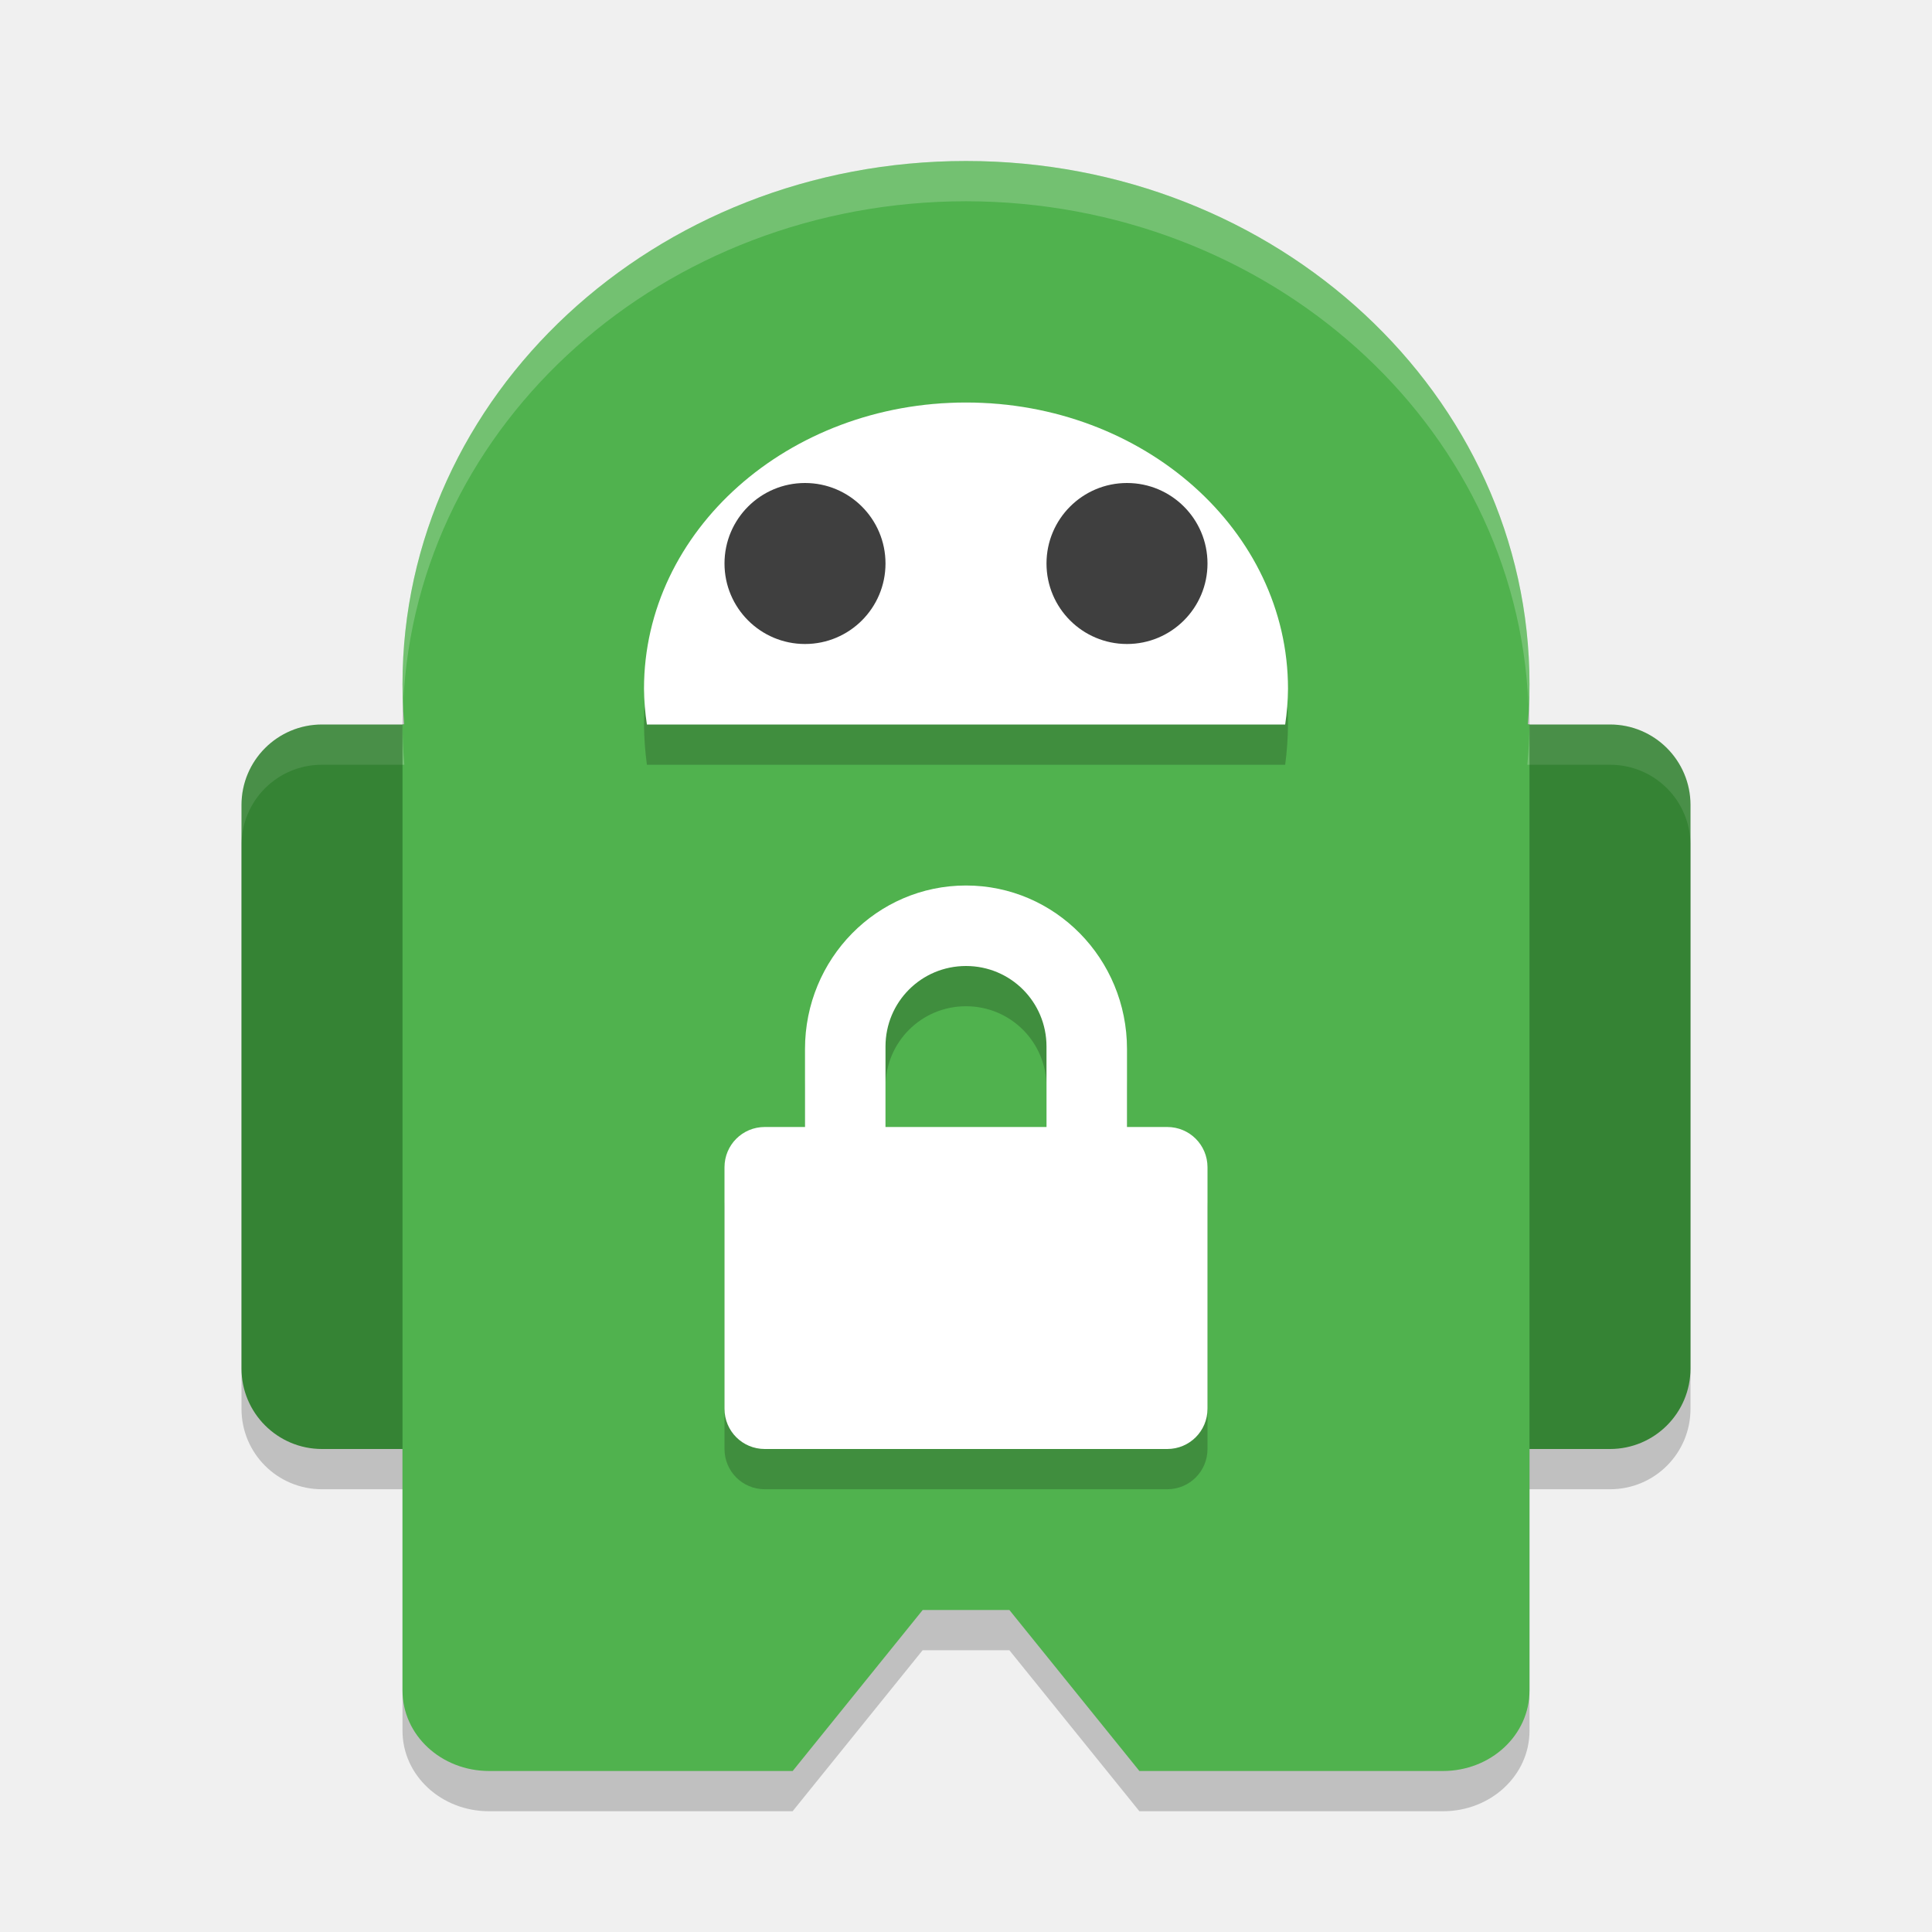
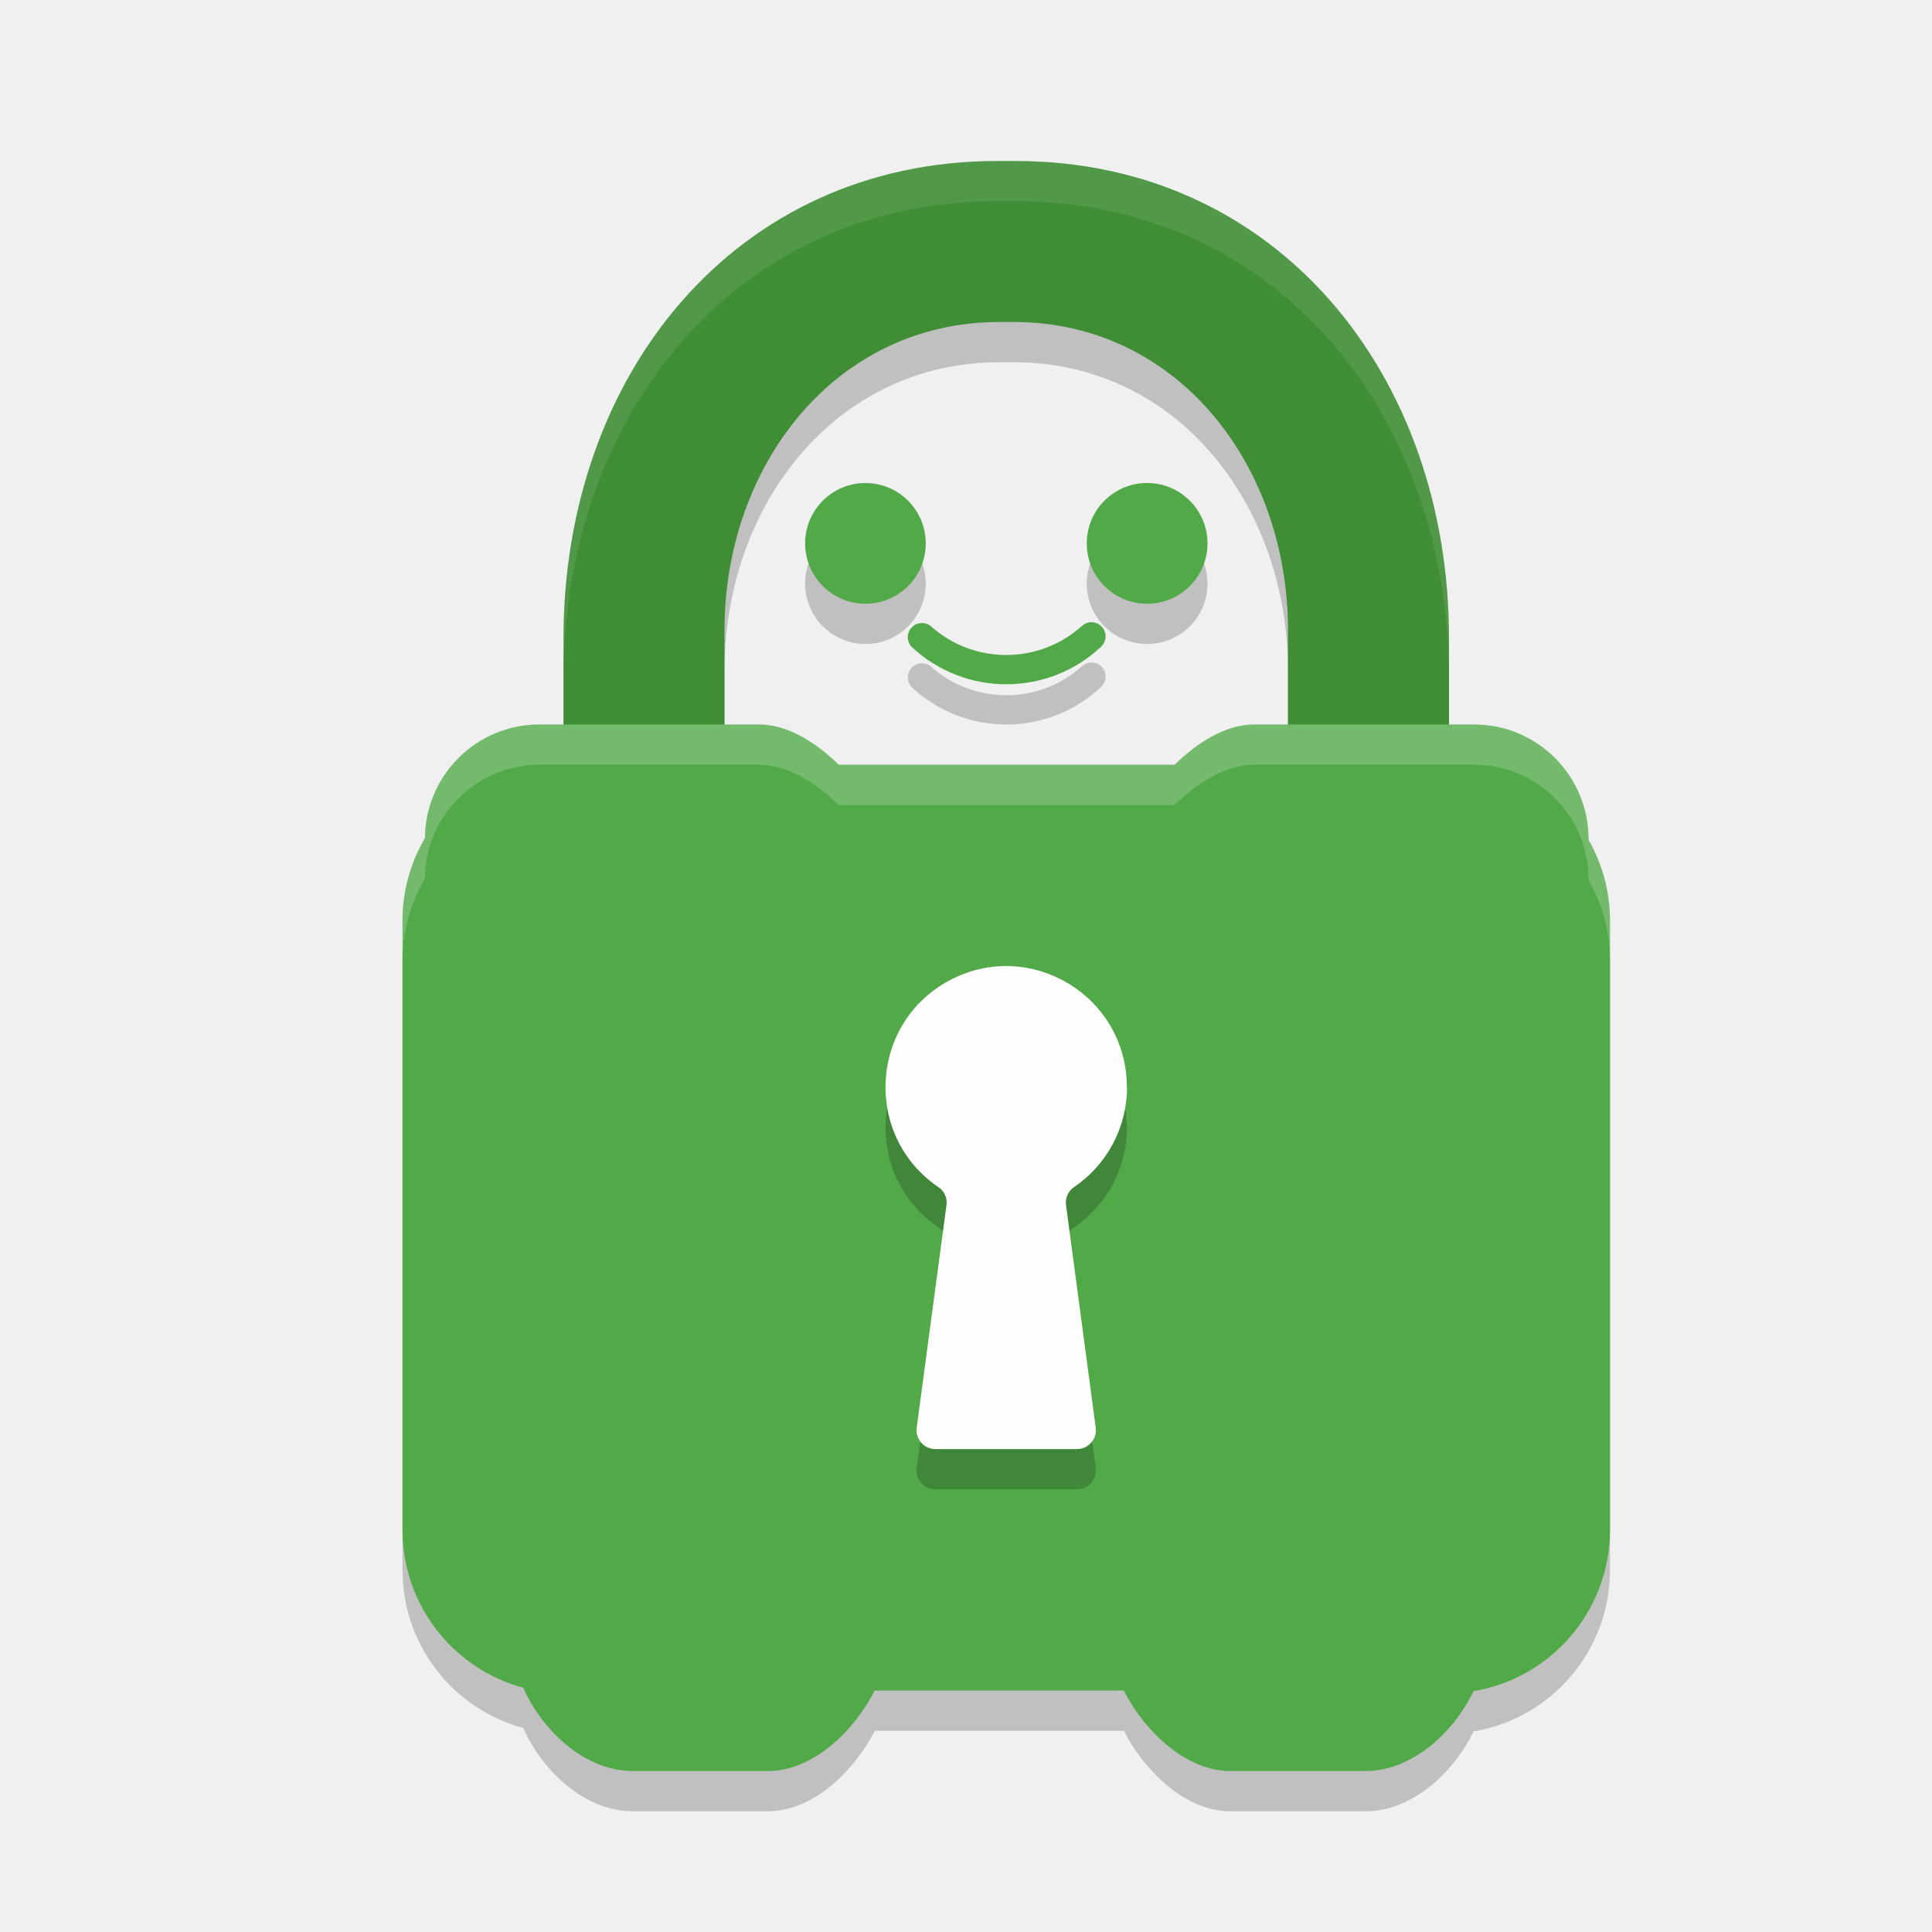
<svg xmlns="http://www.w3.org/2000/svg" width="24" height="24" version="1.1">
-   <path style="opacity:0.2" d="M 12,2.5 A 7,6.5 0 0 0 5,9 7,6.5 0 0 0 5.023,9.5 L 5,9.5 l 0,12 c 0,0.554 0.48,1 1.076,1 l 3.77,0 1.615,-2 1.078,0 1.615,2 3.77,0 C 18.52,22.5 19,22.054 19,21.5 l 0,-12 -0.027,0 A 7,6.5 0 0 0 19,9 7,6.5 0 0 0 12,2.5 Z" />
-   <path style="opacity:0.2" d="m 4,9.5 c -0.554,0 -1,0.446 -1,1 l 0,7 c 0,0.554 0.446,1 1,1 l 2,0 c 0.554,0 1,-0.446 1,-1 l 0,-7 C 7,9.946 6.554,9.5 6,9.5 l -2,0 z m 14,0 c -0.554,0 -1,0.446 -1,1 l 0,7 c 0,0.554 0.446,1 1,1 l 2,0 c 0.554,0 1,-0.446 1,-1 l 0,-7 c 0,-0.554 -0.446,-1 -1,-1 l -2,0 z" />
-   <rect style="fill:#358334" width="4" height="9" x="3" y="9" rx="1" ry="1" />
-   <rect style="fill:#358334" width="4" height="9" x="17" y="9" rx="1" ry="1" />
-   <path style="opacity:0.1;fill:#ffffff" d="M 4,9 C 3.446,9 3,9.446 3,10 l 0,0.5 c 0,-0.554 0.446,-1 1,-1 l 2,0 c 0.554,0 1,0.446 1,1 L 7,10 C 7,9.446 6.554,9 6,9 L 4,9 Z m 14,0 c -0.554,0 -1,0.446 -1,1 l 0,0.5 c 0,-0.554 0.446,-1 1,-1 l 2,0 c 0.554,0 1,0.446 1,1 L 21,10 C 21,9.446 20.554,9 20,9 l -2,0 z" />
-   <path style="fill:#50b24e" d="M 6.077,9 17.923,9 C 18.52,9 19,9 19,9 l 0,12 c 0,0.554 -0.48,1 -1.077,1 l -3.769,0 -1.615,-2 -1.077,0 -1.615,2 -3.769,0 C 5.48,22 5,21.554 5,21 l 0,-12 c 0,0 0.48,0 1.077,0 z" />
-   <ellipse style="fill:#50b24e" cx="12" cy="8.5" rx="7" ry="6.5" />
-   <path style="opacity:0.2" d="M 12,5 A 4,4 0 0 0 8,9 4,4 0 0 0 8.036,9.5 l 7.929,0 A 4,4 0 0 0 16,9 4,4 0 0 0 12,5 Z" />
-   <path style="fill:#ffffff" d="M 12,5 A 4,3.556 0 0 0 8,8.556 4,3.556 0 0 0 8.036,9 l 7.929,0 A 4,3.556 0 0 0 16,8.556 4,3.556 0 0 0 12,5 Z" />
-   <circle style="fill:#3f3f3f" cx="10" cy="7" r="1" />
-   <circle style="fill:#3f3f3f" cx="14" cy="7" r="1" />
-   <path style="opacity:0.2" class="ColorScheme-Text" d="m 12,11.5 c -1.108,0 -2,0.911 -2,2.031 L 10,14.5 9.5,14.5 C 9.223,14.5 9,14.723 9,15 l 0,3 c 0,0.277 0.223,0.5 0.5,0.5 l 5,0 c 0.277,0 0.5,-0.223 0.5,-0.5 l 0,-3 c 0,-0.277 -0.223,-0.5 -0.5,-0.5 l -0.5,0 0,-0.969 C 14,12.411 13.108,11.5 12,11.5 Z m 0,1 c 0.554,0 1,0.446 1,1 l 0,1 -2,0 0,-1 c 0,-0.554 0.446,-1 1,-1 z" />
-   <path style="fill:#ffffff" class="ColorScheme-Text" d="m 12,11 c -1.108,0 -2,0.911 -2,2.031 L 10,14 9.5,14 C 9.223,14 9,14.223 9,14.5 l 0,3 C 9,17.777 9.223,18 9.5,18 l 5,0 c 0.277,0 0.5,-0.223 0.5,-0.5 l 0,-3 C 15,14.223 14.777,14 14.5,14 L 14,14 14,13.031 C 14,11.911 13.108,11 12,11 Z m 0,1 c 0.554,0 1,0.446 1,1 l 0,1 -2,0 0,-1 c 0,-0.554 0.446,-1 1,-1 z" />
-   <path style="opacity:0.2;fill:#ffffff" d="M 12 2 A 7 6.5 0 0 0 5 8.5 A 7 6.5 0 0 0 5.01 8.725 A 7 6.5 0 0 1 12 2.5 A 7 6.5 0 0 1 18.986 8.748 A 7 6.5 0 0 0 19 8.5 A 7 6.5 0 0 0 12 2 z M 5 9 L 5 9.5 L 5.023 9.5 A 7 6.5 0 0 1 5 9 z M 19 9 A 7 6.5 0 0 1 18.973 9.5 L 19 9.5 L 19 9 z" />
+   <path style="opacity:0.2" d="M 12.613,2.5 H 12.388 C 9.136,2.5 7,5.154 7,8.429 v 1.59 C 7,10.285 7.214,10.5 7.478,10.5 H 8.748 C 9.012,10.5 9,10.285 9,10.019 V 8.33 C 9,6.28 10.377,4.5 12.413,4.5 h 0.18 C 14.629,4.5 16,6.28 16,8.33 v 1.689 c 0,0.266 -0.007,0.481 0.257,0.481 h 1.271 C 17.789,10.497 18,10.283 18,10.019 V 8.429 C 18,5.155 15.865,2.5 12.613,2.5 Z" />
+   <path style="opacity:0.2" d="M 6.5,21.466 C 6.737,22.003 7.269,22.5 7.857,22.5 h 1.687 c 0.558,8e-5 1.069,-0.502 1.323,-1 h 3.094 C 14.213,21.998 14.724,22.5 15.282,22.5 h 1.687 c 0.57,-3.88e-4 1.089,-0.478 1.336,-0.992 C 19.283,21.344 19.999,20.497 20,19.505 v -7.568 c 1.95e-4,-0.352 -0.092,-0.699 -0.267,-1.005 v -0.01 C 19.733,10.137 19.097,9.5 18.312,9.5 H 15.582 C 15.212,9.5 14.856,9.741 14.592,10 H 10.419 C 10.155,9.741 9.8,9.5 9.429,9.5 H 6.699 c -0.78,2.295e-4 -1.414,0.63 -1.42,1.411 C 5.096,11.222 5,11.576 5,11.937 v 7.568 c 3.779e-4,0.918 0.615,1.721 1.5,1.961 z" />
+   <path style="fill:#3f8d35" d="M 12.613,2 H 12.388 C 9.136,2 7,4.654 7,7.929 V 9.519 C 7,9.785 7.214,10 7.478,10 H 8.748 C 9.012,10 9,9.785 9,9.519 V 7.83 C 9,5.78 10.377,4 12.413,4 h 0.18 C 14.629,4 16,5.78 16,7.83 V 9.519 C 16,9.785 15.993,10 16.257,10 h 1.271 C 17.789,9.997 18,9.783 18,9.519 V 7.929 C 18,4.655 15.865,2 12.613,2 Z" />
+   <path style="fill:#51a948" d="m 6.5,20.966 c 0.238,0.538 0.77,1.034 1.357,1.034 H 9.543 C 10.102,22 10.613,21.498 10.866,21 h 3.094 c 0.253,0.498 0.764,1 1.322,1 h 1.687 c 0.57,-3.88e-4 1.089,-0.478 1.336,-0.992 C 19.283,20.844 19.999,19.997 20,19.005 v -7.568 c 1.95e-4,-0.352 -0.092,-0.699 -0.267,-1.005 v -0.01 C 19.733,9.637 19.097,9 18.312,9 H 15.582 C 15.212,9 14.856,9.241 14.592,9.5 H 10.419 C 10.155,9.241 9.8,9 9.429,9 H 6.699 C 5.919,9 5.285,9.63 5.279,10.411 5.096,10.722 5,11.076 5,11.437 v 7.568 c 3.779e-4,0.918 0.615,1.721 1.5,1.961 z" />
+   <path style="opacity:0.2" d="M 14.251,6.5 A 0.75,0.75 0 1 0 15,7.249 0.75,0.75 0 0 0 14.251,6.5 Z m -3.538,0.001 a 0.75,0.75 0 0 0 0.037,1.499 0.749,0.749 0 0 0 0.75,-0.75 0.75,0.75 0 0 0 -0.787,-0.749 z m 2.827,1.729 a 0.176,0.176 0 0 0 -0.099,0.045 1.405,1.405 0 0 1 -1.882,0 0.176,0.176 0 0 0 -0.237,0.258 1.72,1.72 0 0 0 2.357,0 0.176,0.176 0 0 0 -0.14,-0.303 z" />
+   <path style="fill:#51a948" d="M 14.251,6 A 0.75,0.75 0 1 0 15,6.749 0.75,0.75 0 0 0 14.251,6 Z M 10.713,6.001 A 0.75,0.75 0 0 0 10.75,7.5 0.749,0.749 0 0 0 11.5,6.75 0.75,0.75 0 0 0 10.713,6.001 Z m 2.827,1.729 a 0.176,0.176 0 0 0 -0.099,0.045 1.405,1.405 0 0 1 -1.882,0 0.176,0.176 0 0 0 -0.237,0.258 1.72,1.72 0 0 0 2.357,0 0.176,0.176 0 0 0 -0.14,-0.303 z" />
+   <path style="opacity:0.2" d="m 13.998,14.004 c 1.2e-4,-1.132 -1.203,-1.857 -2.202,-1.326 -0.998,0.531 -1.073,1.936 -0.137,2.57 0.074,0.05 0.112,0.138 0.098,0.226 l -0.369,2.758 c -0.021,0.142 0.088,0.269 0.231,0.269 h 1.76 c 0.143,-2.58e-4 0.253,-0.127 0.232,-0.269 L 13.243,15.473 c -0.013,-0.089 0.026,-0.177 0.1,-0.227 0.411,-0.279 0.658,-0.745 0.657,-1.242" />
+   <path style="fill:#fefefe" d="m 13.998,13.504 c 1.2e-4,-1.132 -1.203,-1.857 -2.202,-1.326 -0.998,0.531 -1.073,1.936 -0.137,2.57 0.074,0.05 0.112,0.138 0.098,0.226 l -0.369,2.758 c -0.021,0.142 0.088,0.269 0.231,0.269 h 1.76 c 0.143,-2.58e-4 0.253,-0.127 0.232,-0.269 L 13.243,14.973 c -0.013,-0.089 0.026,-0.177 0.1,-0.227 0.411,-0.279 0.658,-0.745 0.657,-1.242" />
+   <path style="opacity:0.2;fill:#ffffff" d="M 6.699,9 C 5.919,9 5.285,9.63 5.279,10.411 5.097,10.722 5,11.076 5,11.437 v 0.5 C 5,11.576 5.097,11.222 5.279,10.911 5.285,10.13 5.919,9.5 6.699,9.5 H 9.43 C 9.8,9.5 10.155,9.741 10.42,10 h 4.172 C 14.857,9.741 15.212,9.5 15.582,9.5 H 18.312 c 0.785,0 1.421,0.636 1.421,1.422 v 0.01 C 19.908,11.237 20,11.584 20,11.937 v -0.5 c 1.96e-4,-0.352 -0.092,-0.699 -0.267,-1.005 v -0.01 C 19.733,9.636 19.097,9 18.312,9 h -2.73 c -0.37,-3.025e-4 -0.725,0.241 -0.99,0.5 H 10.42 C 10.155,9.241 9.8,9 9.43,9 Z" />
+   <path style="fill:#ffffff;opacity:0.1" d="M 12.389 2 C 9.137 2 7 4.655 7 7.93 L 7 8.43 C 7 5.155 9.137 2.5 12.389 2.5 L 12.613 2.5 C 15.865 2.5 18 5.156 18 8.43 L 18 7.93 C 18 4.656 15.865 2 12.613 2 L 12.389 2 z" />
</svg>
